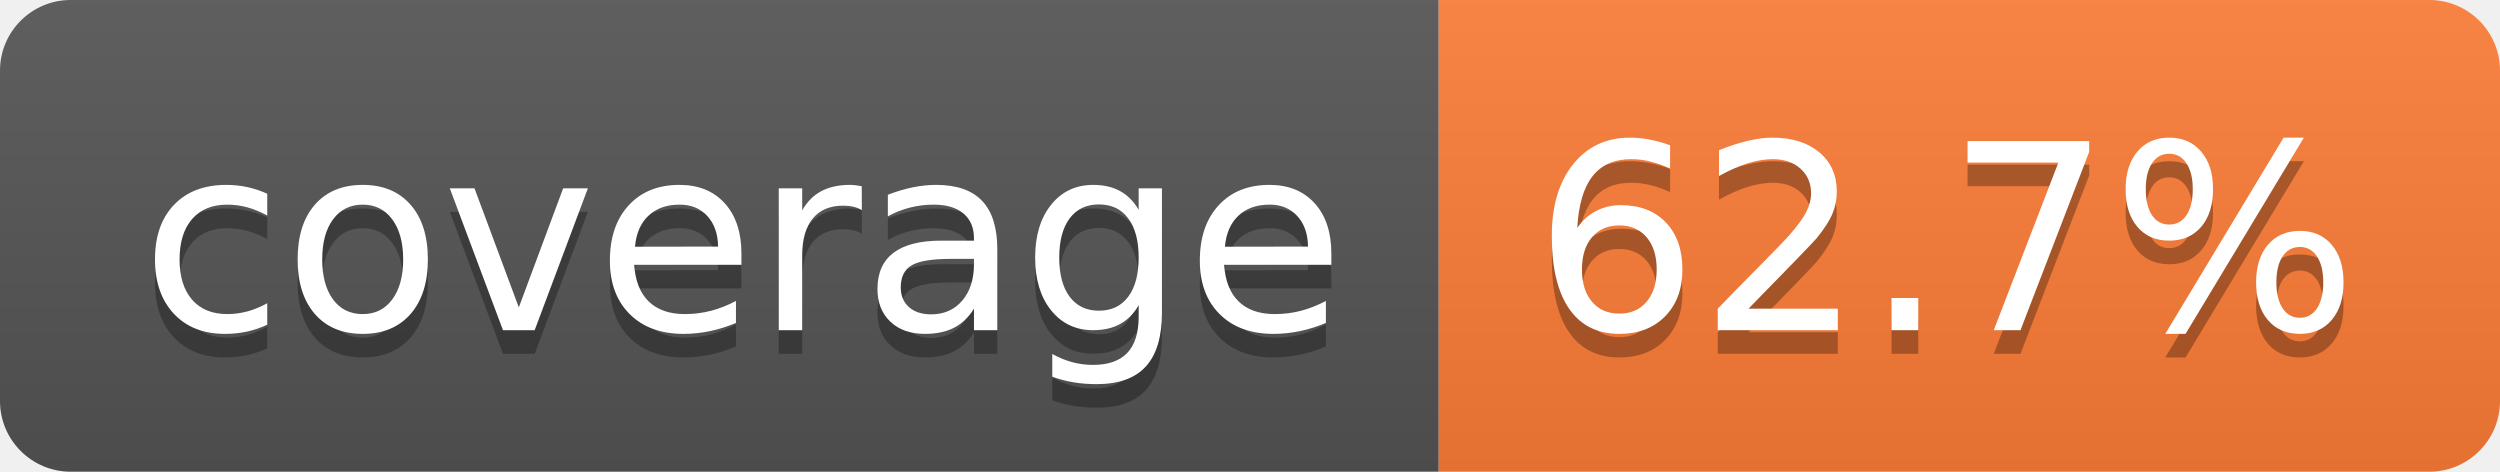
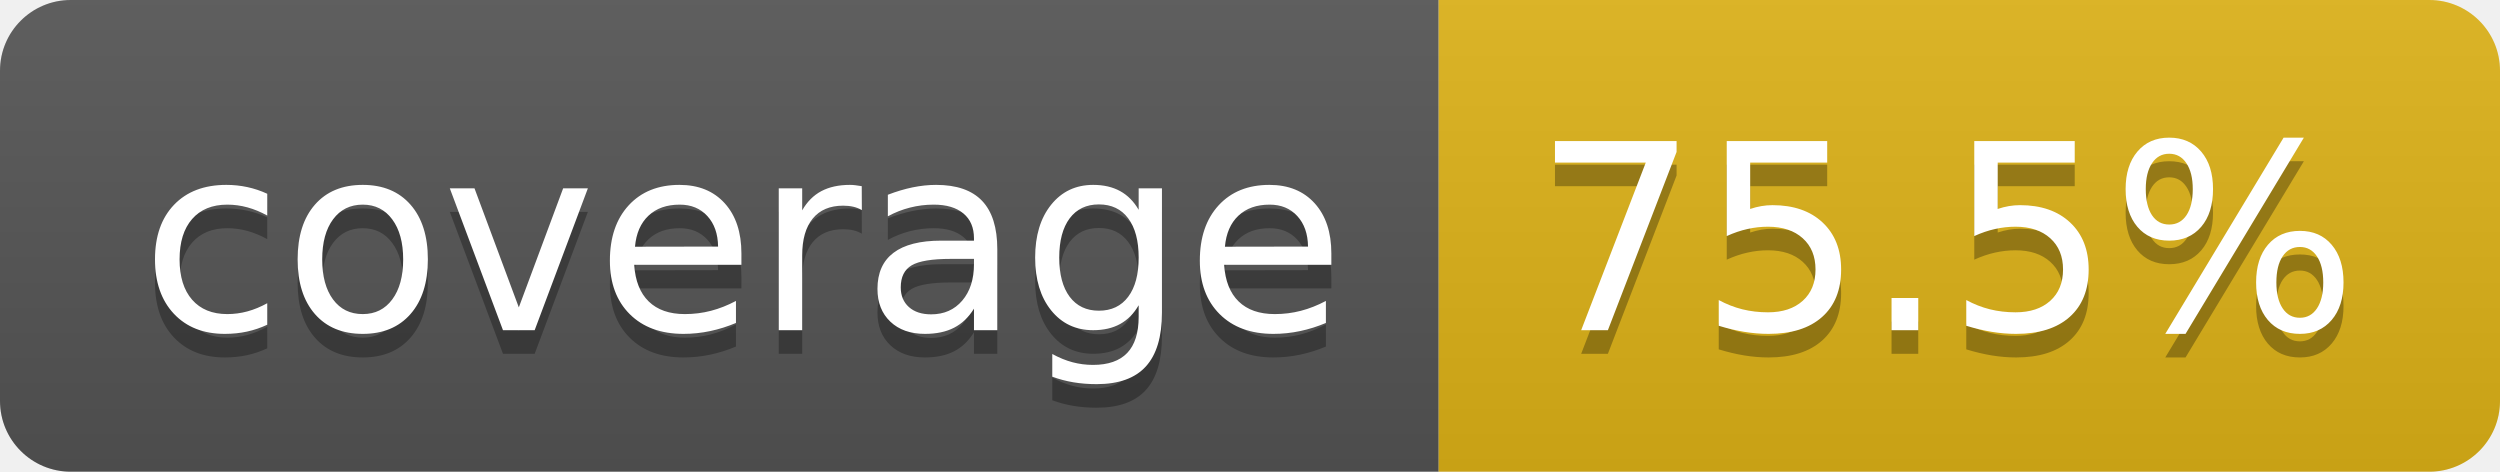
- <svg xmlns="http://www.w3.org/2000/svg" width="106" height="20" role="img" aria-label="coverage: 62.7%">
+ <svg xmlns="http://www.w3.org/2000/svg" width="106" height="20" role="img" aria-label="coverage: 75.5%">
  <linearGradient id="s" x2="0" y2="100%">
    <stop offset="0" stop-color="#bbb" stop-opacity=".1" />
    <stop offset="1" stop-opacity=".1" />
  </linearGradient>
  <clipPath id="r">
    <rect width="106" height="20" rx="3" fill="#fff" />
  </clipPath>
  <g clip-path="url(#r)">
    <rect width="61" height="20" fill="#555" />
-     <rect x="61" width="45" height="20" fill="#fe7d37" />
+     <rect x="61" width="45" height="20" fill="#dfb317" />
    <rect width="106" height="20" fill="url(#s)" />
  </g>
  <g fill="#fff" text-anchor="middle" font-family="Verdana,Geneva,DejaVu Sans,sans-serif" text-rendering="geometricPrecision" font-size="110">
    <text aria-hidden="true" x="315" y="150" fill="#010101" fill-opacity=".3" transform="scale(.1)" textLength="510">coverage</text>
    <text x="315" y="140" transform="scale(.1)" fill="#fff" textLength="510">coverage</text>
-     <text aria-hidden="true" x="825" y="150" fill="#010101" fill-opacity=".3" transform="scale(.1)" textLength="350">62.7%</text>
-     <text x="825" y="140" transform="scale(.1)" fill="#fff" textLength="350">62.7%</text>
+     <text aria-hidden="true" x="825" y="150" fill="#010101" fill-opacity=".3" transform="scale(.1)" textLength="350">75.5%</text>
+     <text x="825" y="140" transform="scale(.1)" fill="#fff" textLength="350">75.5%</text>
  </g>
</svg>
